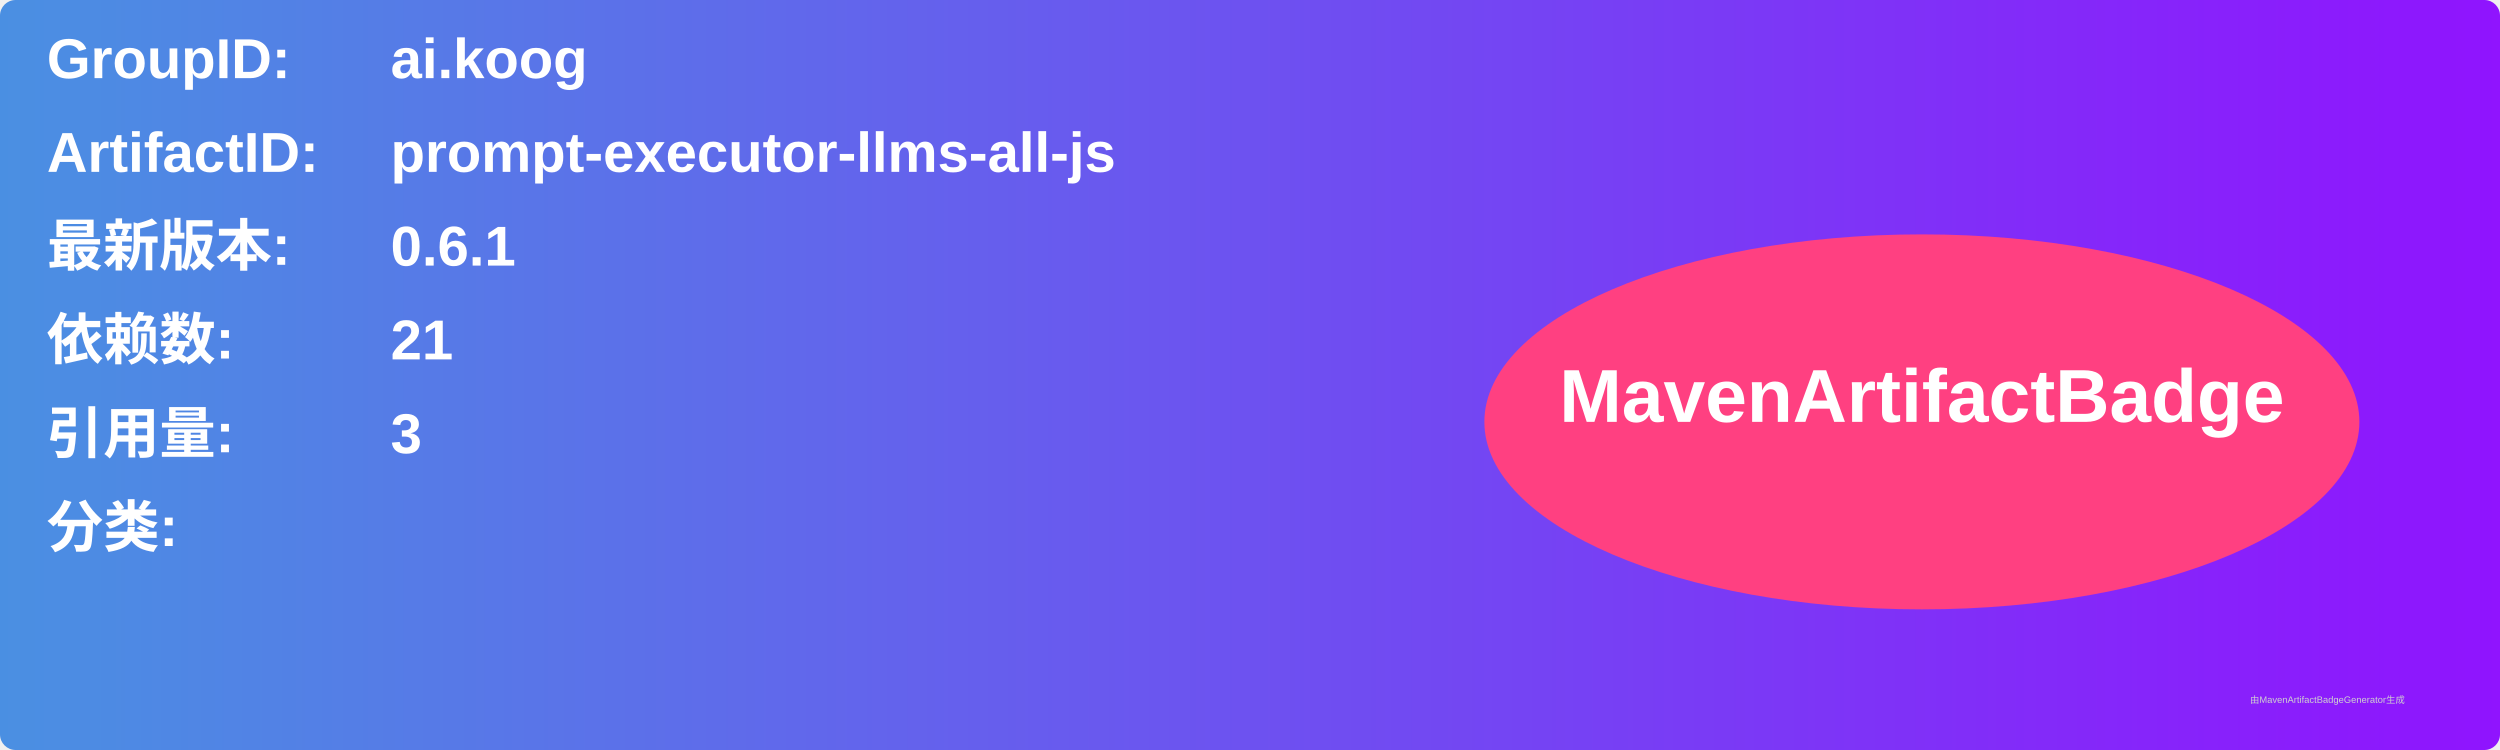
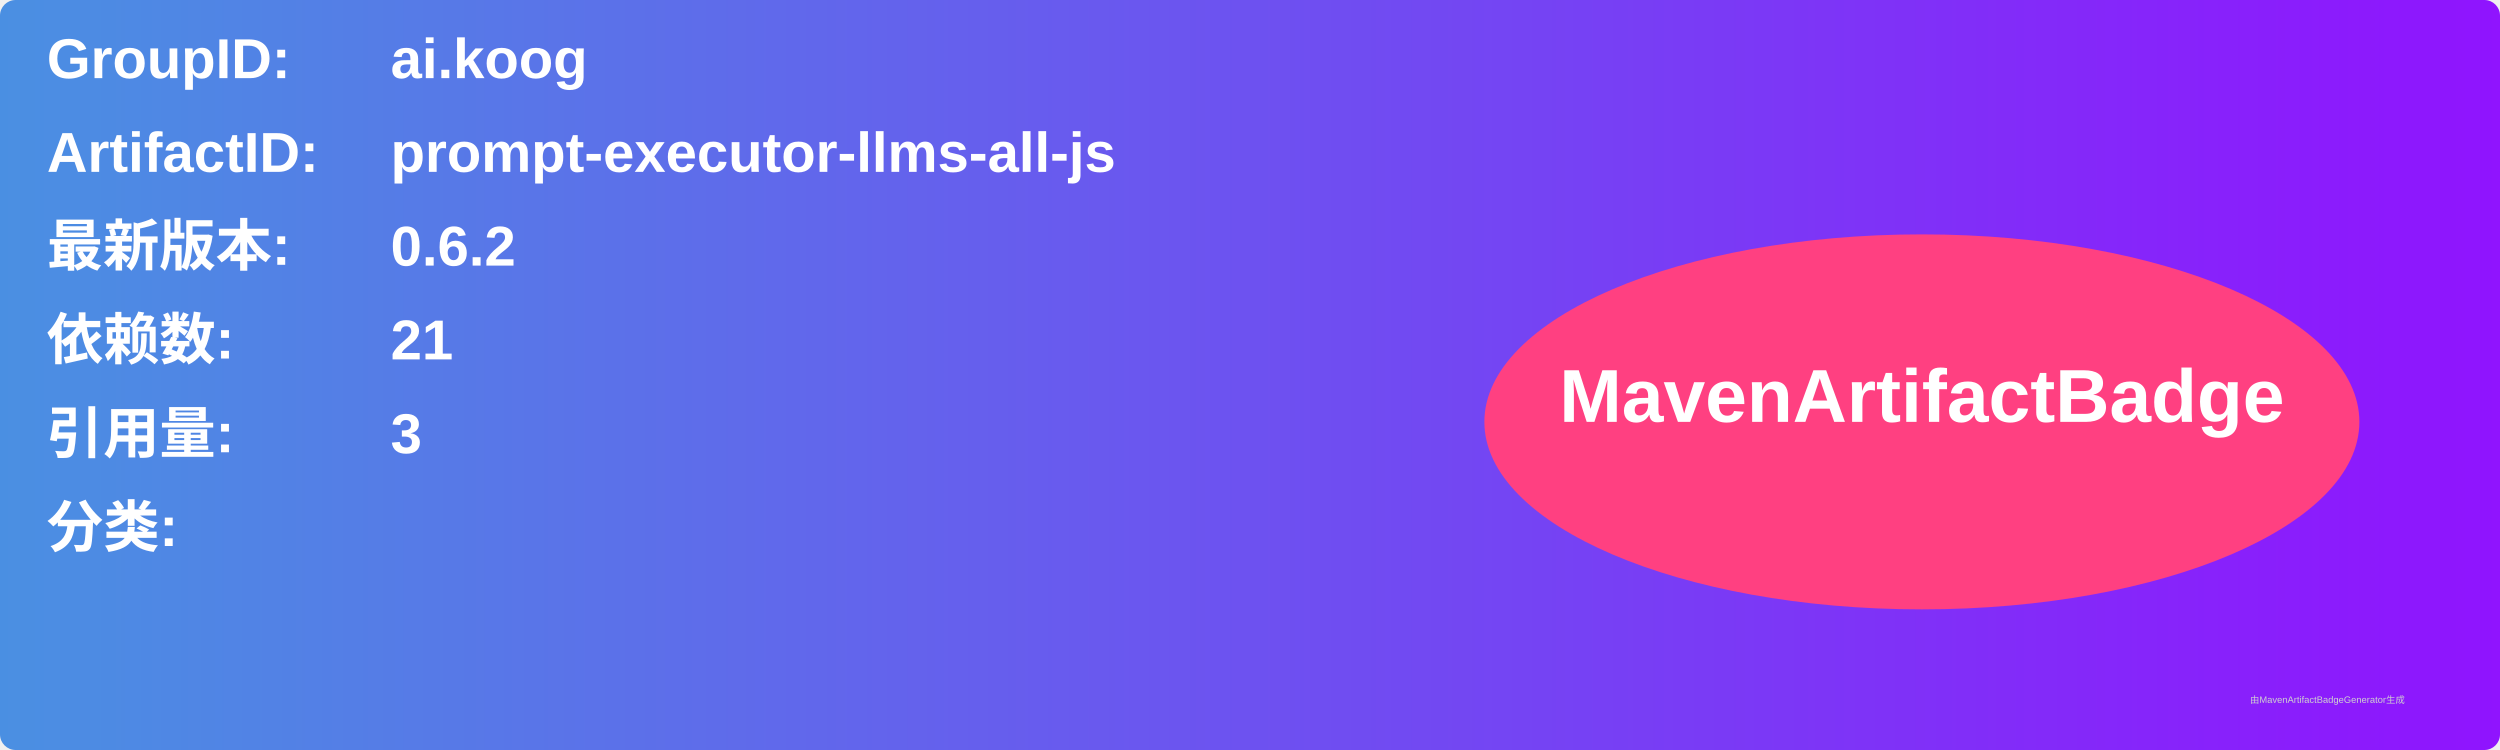
<svg xmlns="http://www.w3.org/2000/svg" width="800" height="240" viewBox="0 0 800 240">
  <linearGradient id="grad" x1="0%" y1="0%" x2="100%" y2="0%">
    <stop offset="0%" stop-color="#4a90e2" />
    <stop offset="100%" stop-color="#9013fe" />
  </linearGradient>
  <rect width="100%" height="100%" rx="5" ry="5" fill="url(#grad)" />
  <g transform="translate(15, 15)">
    <text x="0" y="10" font-family="Arial" font-size="18" fill="white" font-weight="bold" width="260">GroupID:</text>
    <text x="110" y="10" font-family="Arial" font-size="18" fill="white" font-weight="bold" width="460">ai.koog</text>
    <text x="0" y="40" font-family="Arial" font-size="18" fill="white" font-weight="bold" width="260">ArtifactID:</text>
    <text x="110" y="40" font-family="Arial" font-size="18" fill="white" font-weight="bold" width="460">prompt-executor-llms-all-js</text>
    <text x="0" y="70" font-family="Arial" font-size="18" fill="white" font-weight="bold">最新版本:</text>
    <text x="110" y="70" font-family="Arial" font-size="18" fill="white" font-weight="bold">
-       <tspan font-weight="bold">0.6.1</tspan>
+       <tspan font-weight="bold">0.6.2</tspan>
    </text>
    <text x="0" y="100" font-family="Arial" font-size="18" fill="white" font-weight="bold">依赖数: </text>
    <text x="110" y="100" font-family="Arial" font-size="18" fill="white">
      <tspan font-weight="bold">21</tspan>
    </text>
    <text x="0" y="130" font-family="Arial" font-size="18" fill="white" font-weight="bold">引用量: </text>
    <text x="110" y="130" font-family="Arial" font-size="18" fill="white">
      <tspan font-weight="bold">3</tspan>
    </text>
    <text x="0" y="160" font-family="Arial" font-size="18" fill="white" font-weight="bold">分类:</text>
    <text x="10" y="190" font-family="Arial" font-size="10" fill="white">
      <tspan font-weight="bold" />
    </text>
    <ellipse cx="600" cy="120" rx="140" ry="60" fill="#ff4081" />
    <text x="600" y="120" text-anchor="middle" font-family="Arial" font-size="24" fill="white" font-weight="bold">MavenArtifactBadge</text>
  </g>
  <text x="720" y="225" font-family="Arial" font-size="3" fill="#d0d0d0">由MavenArtifactBadgeGenerator生成</text>
</svg>
